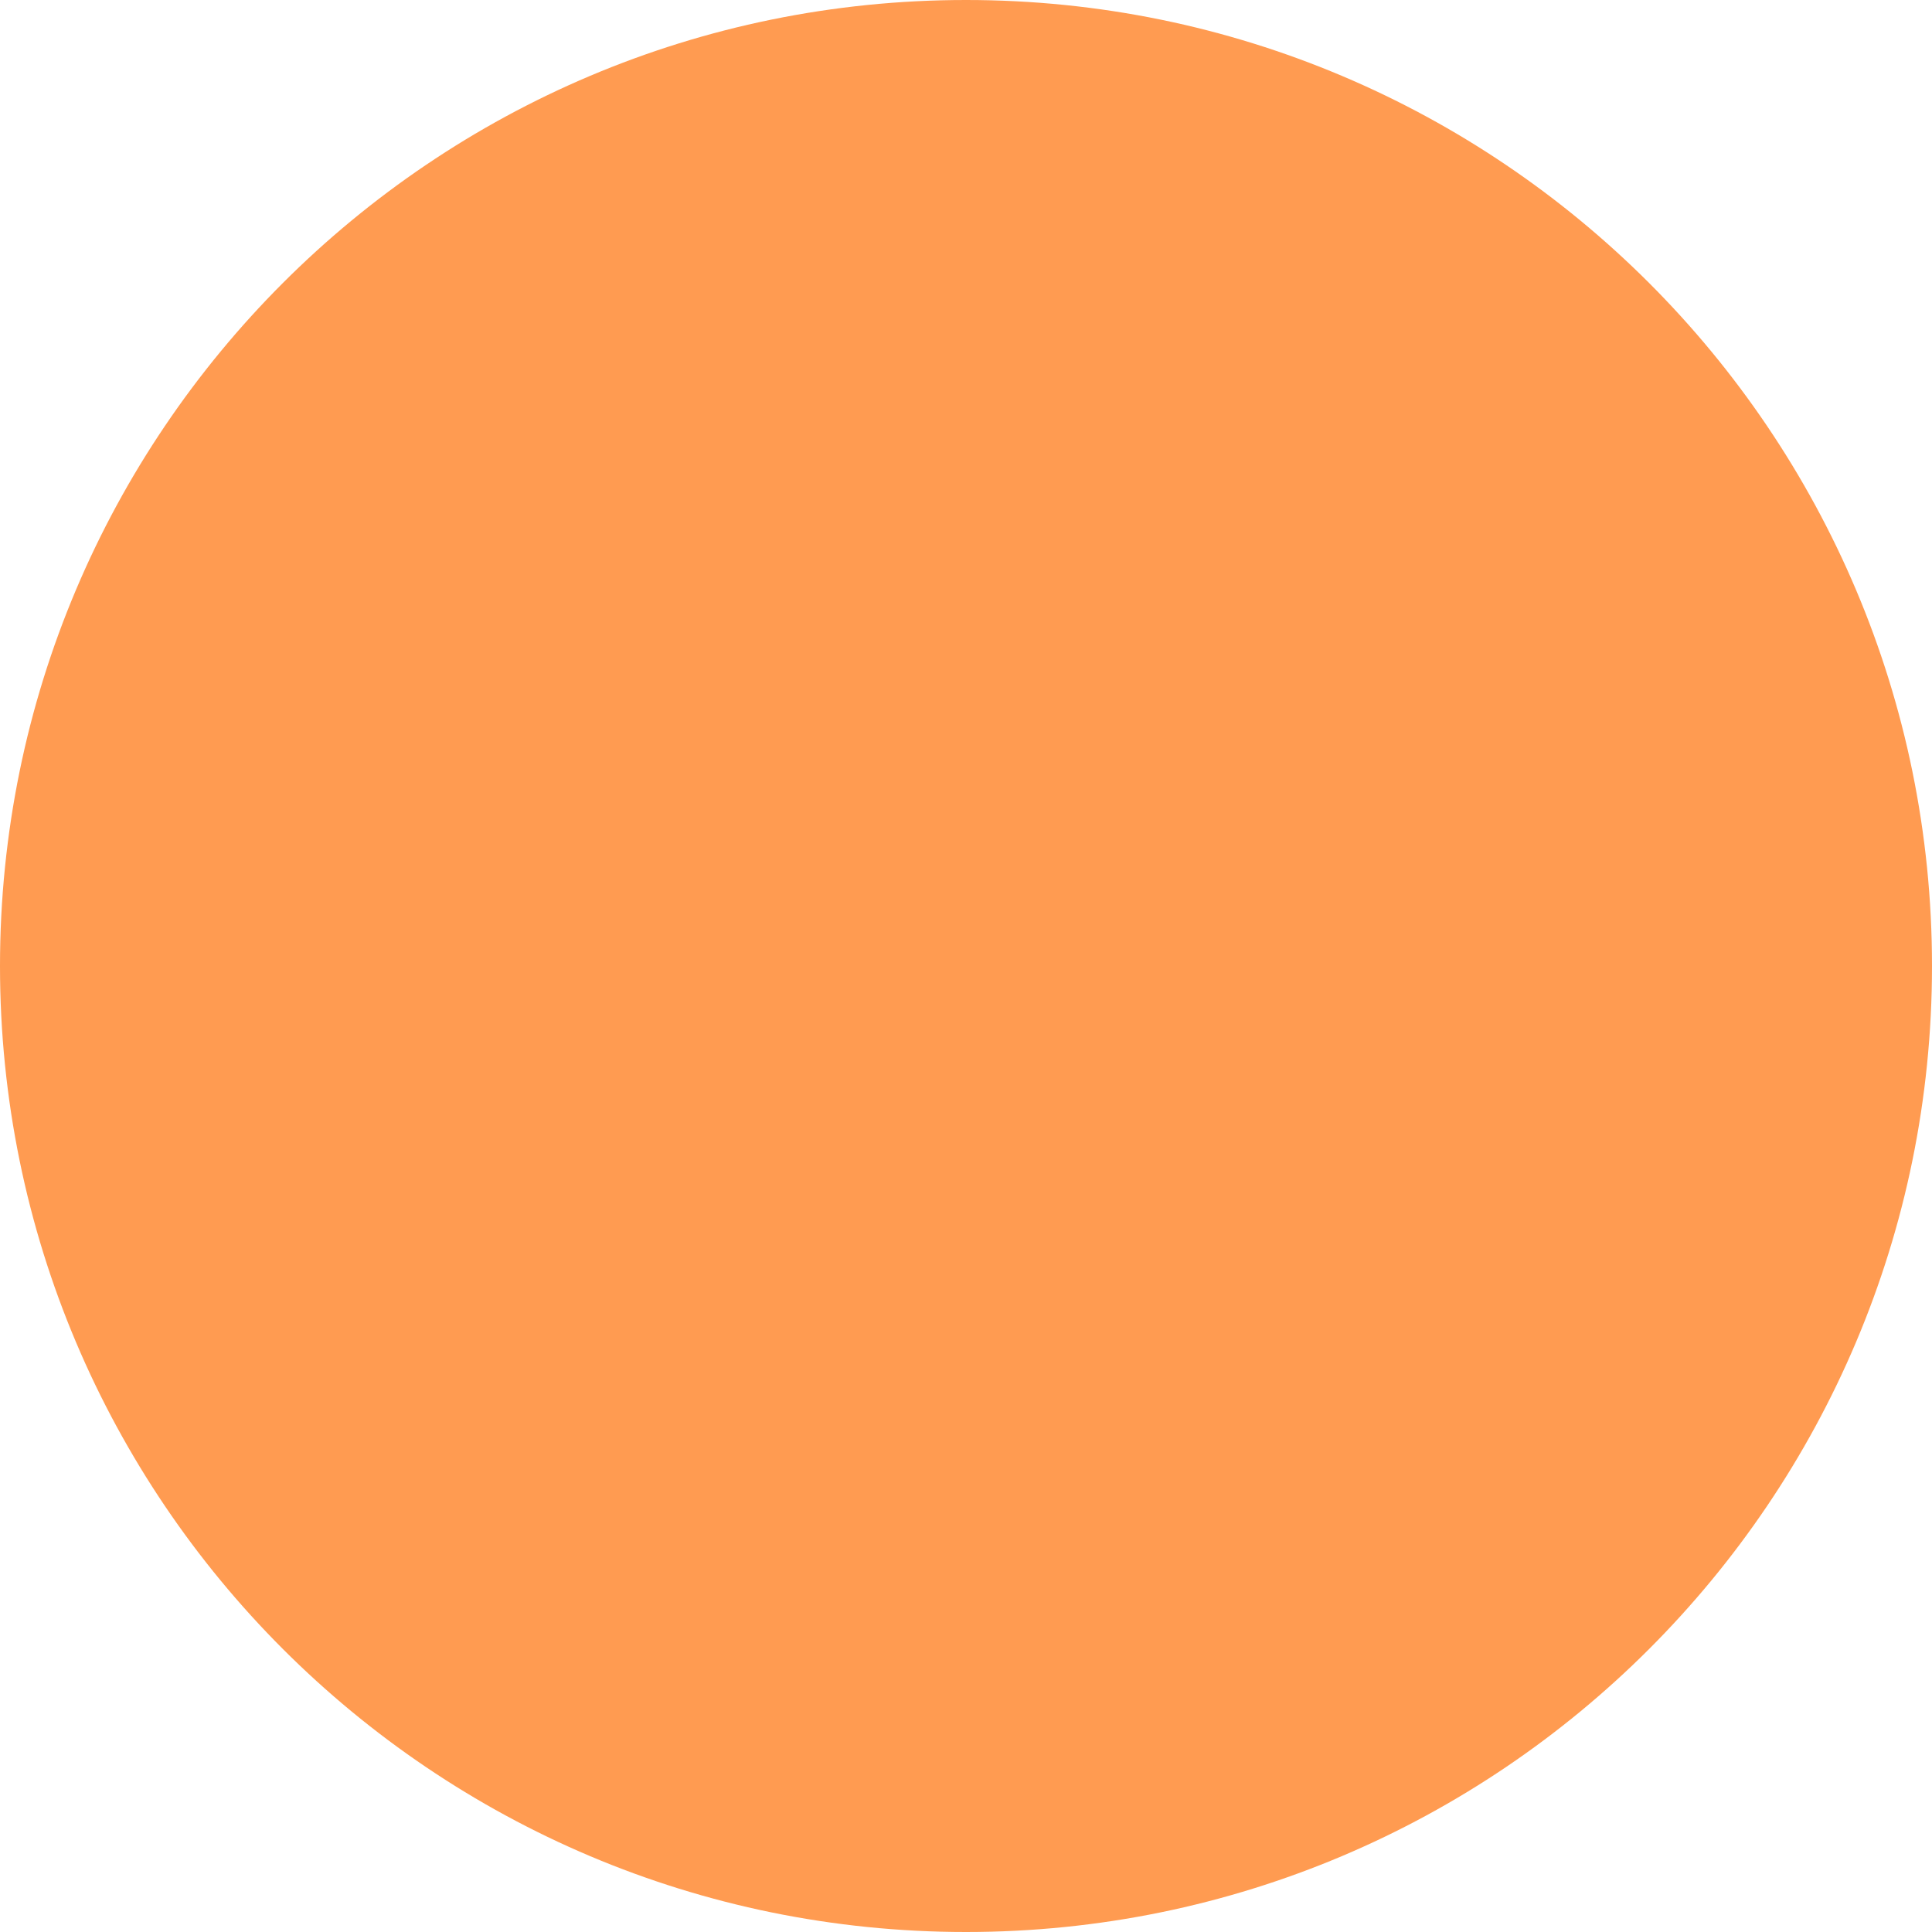
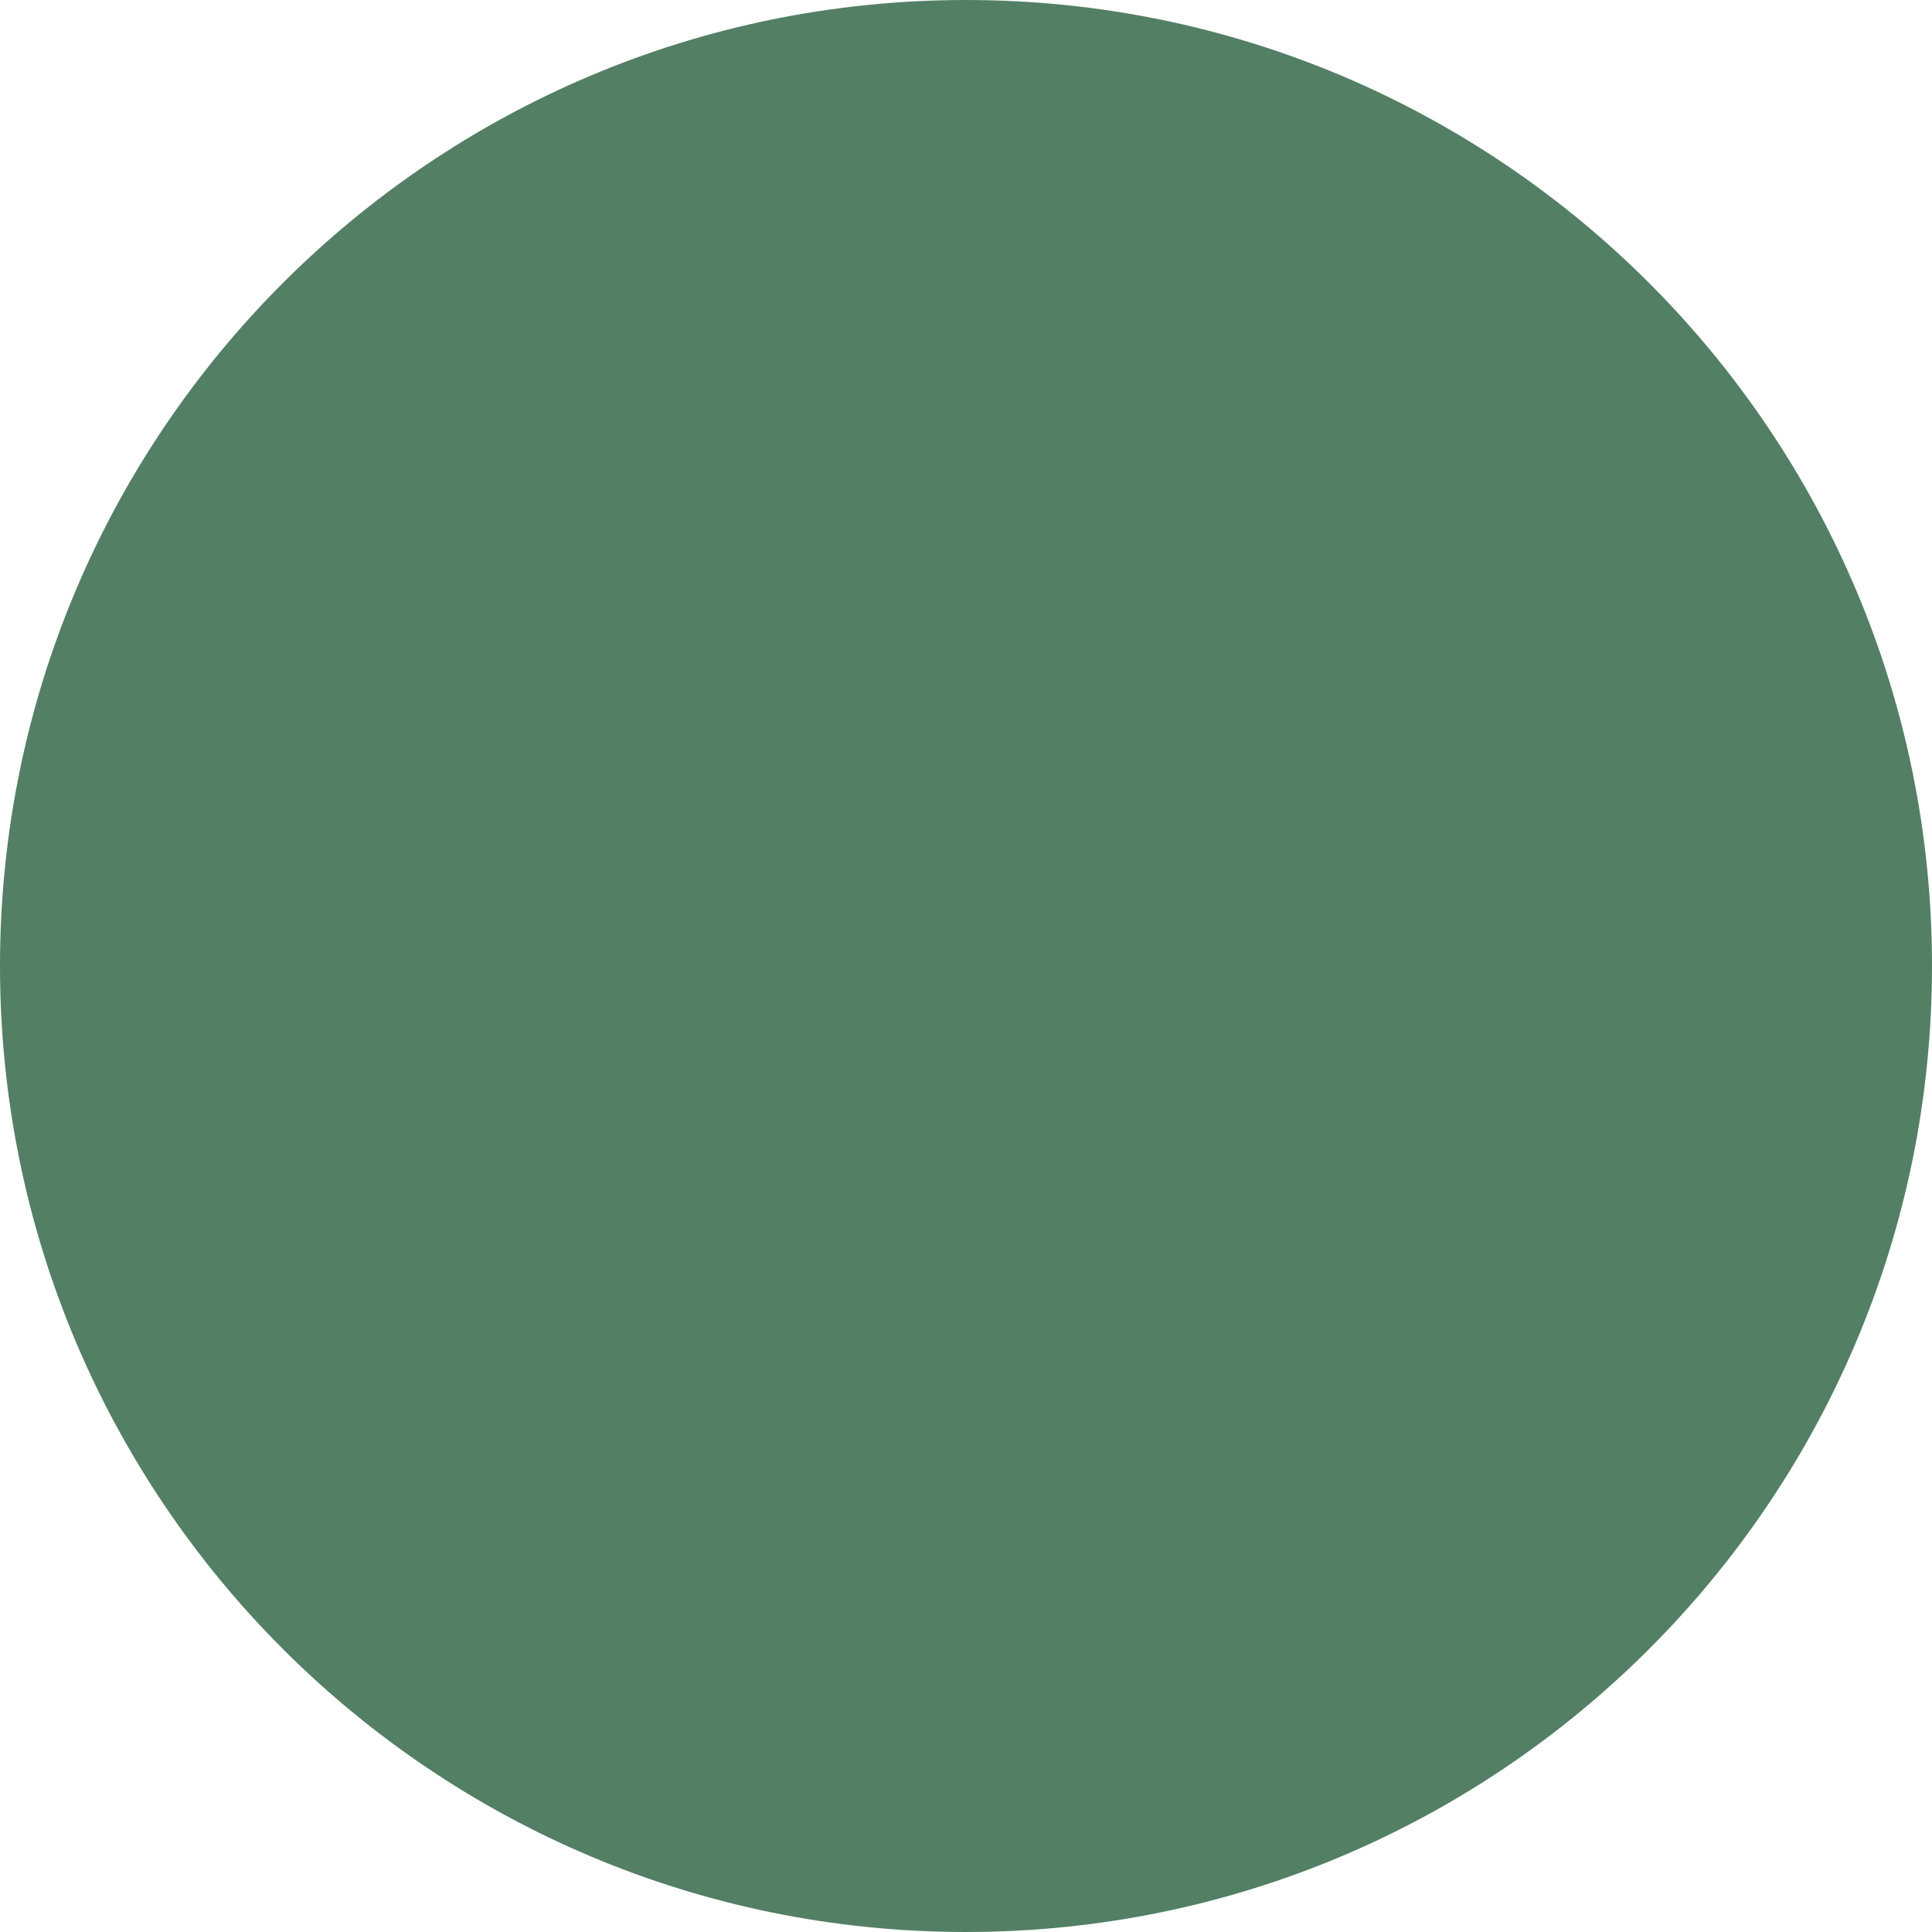
<svg xmlns="http://www.w3.org/2000/svg" width="16" height="16" fill="none">
-   <circle cx="8" cy="8" r="8" fill="#ff9b51" />
+   <circle cx="8" cy="8" r="8" fill="#537F65" />
</svg>
